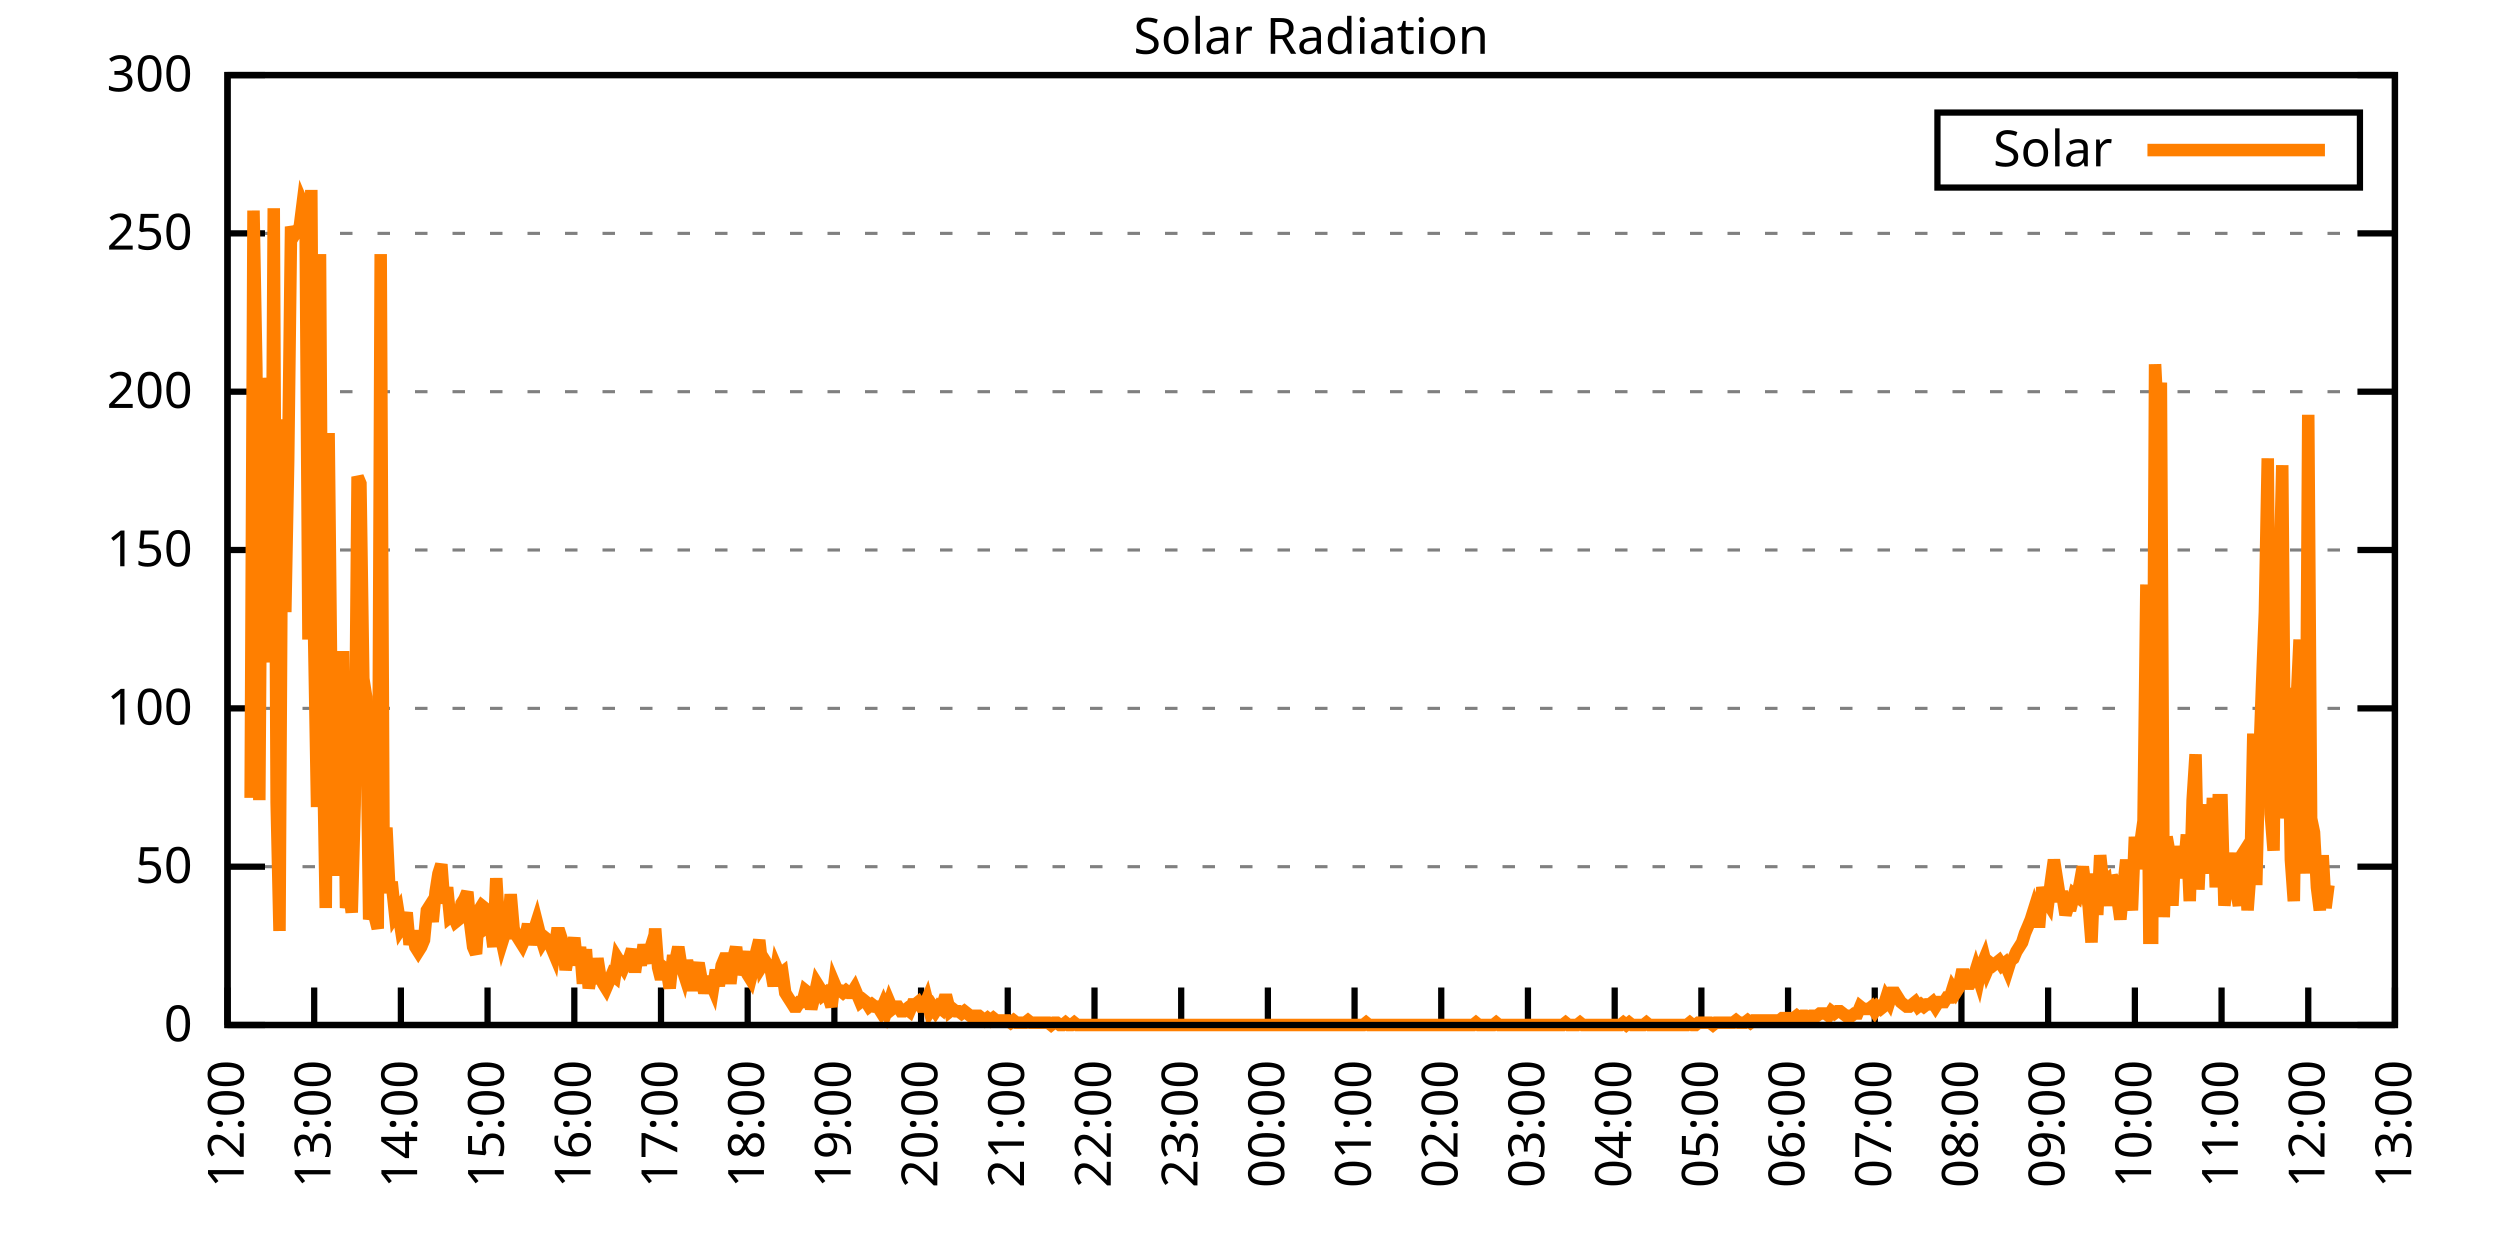
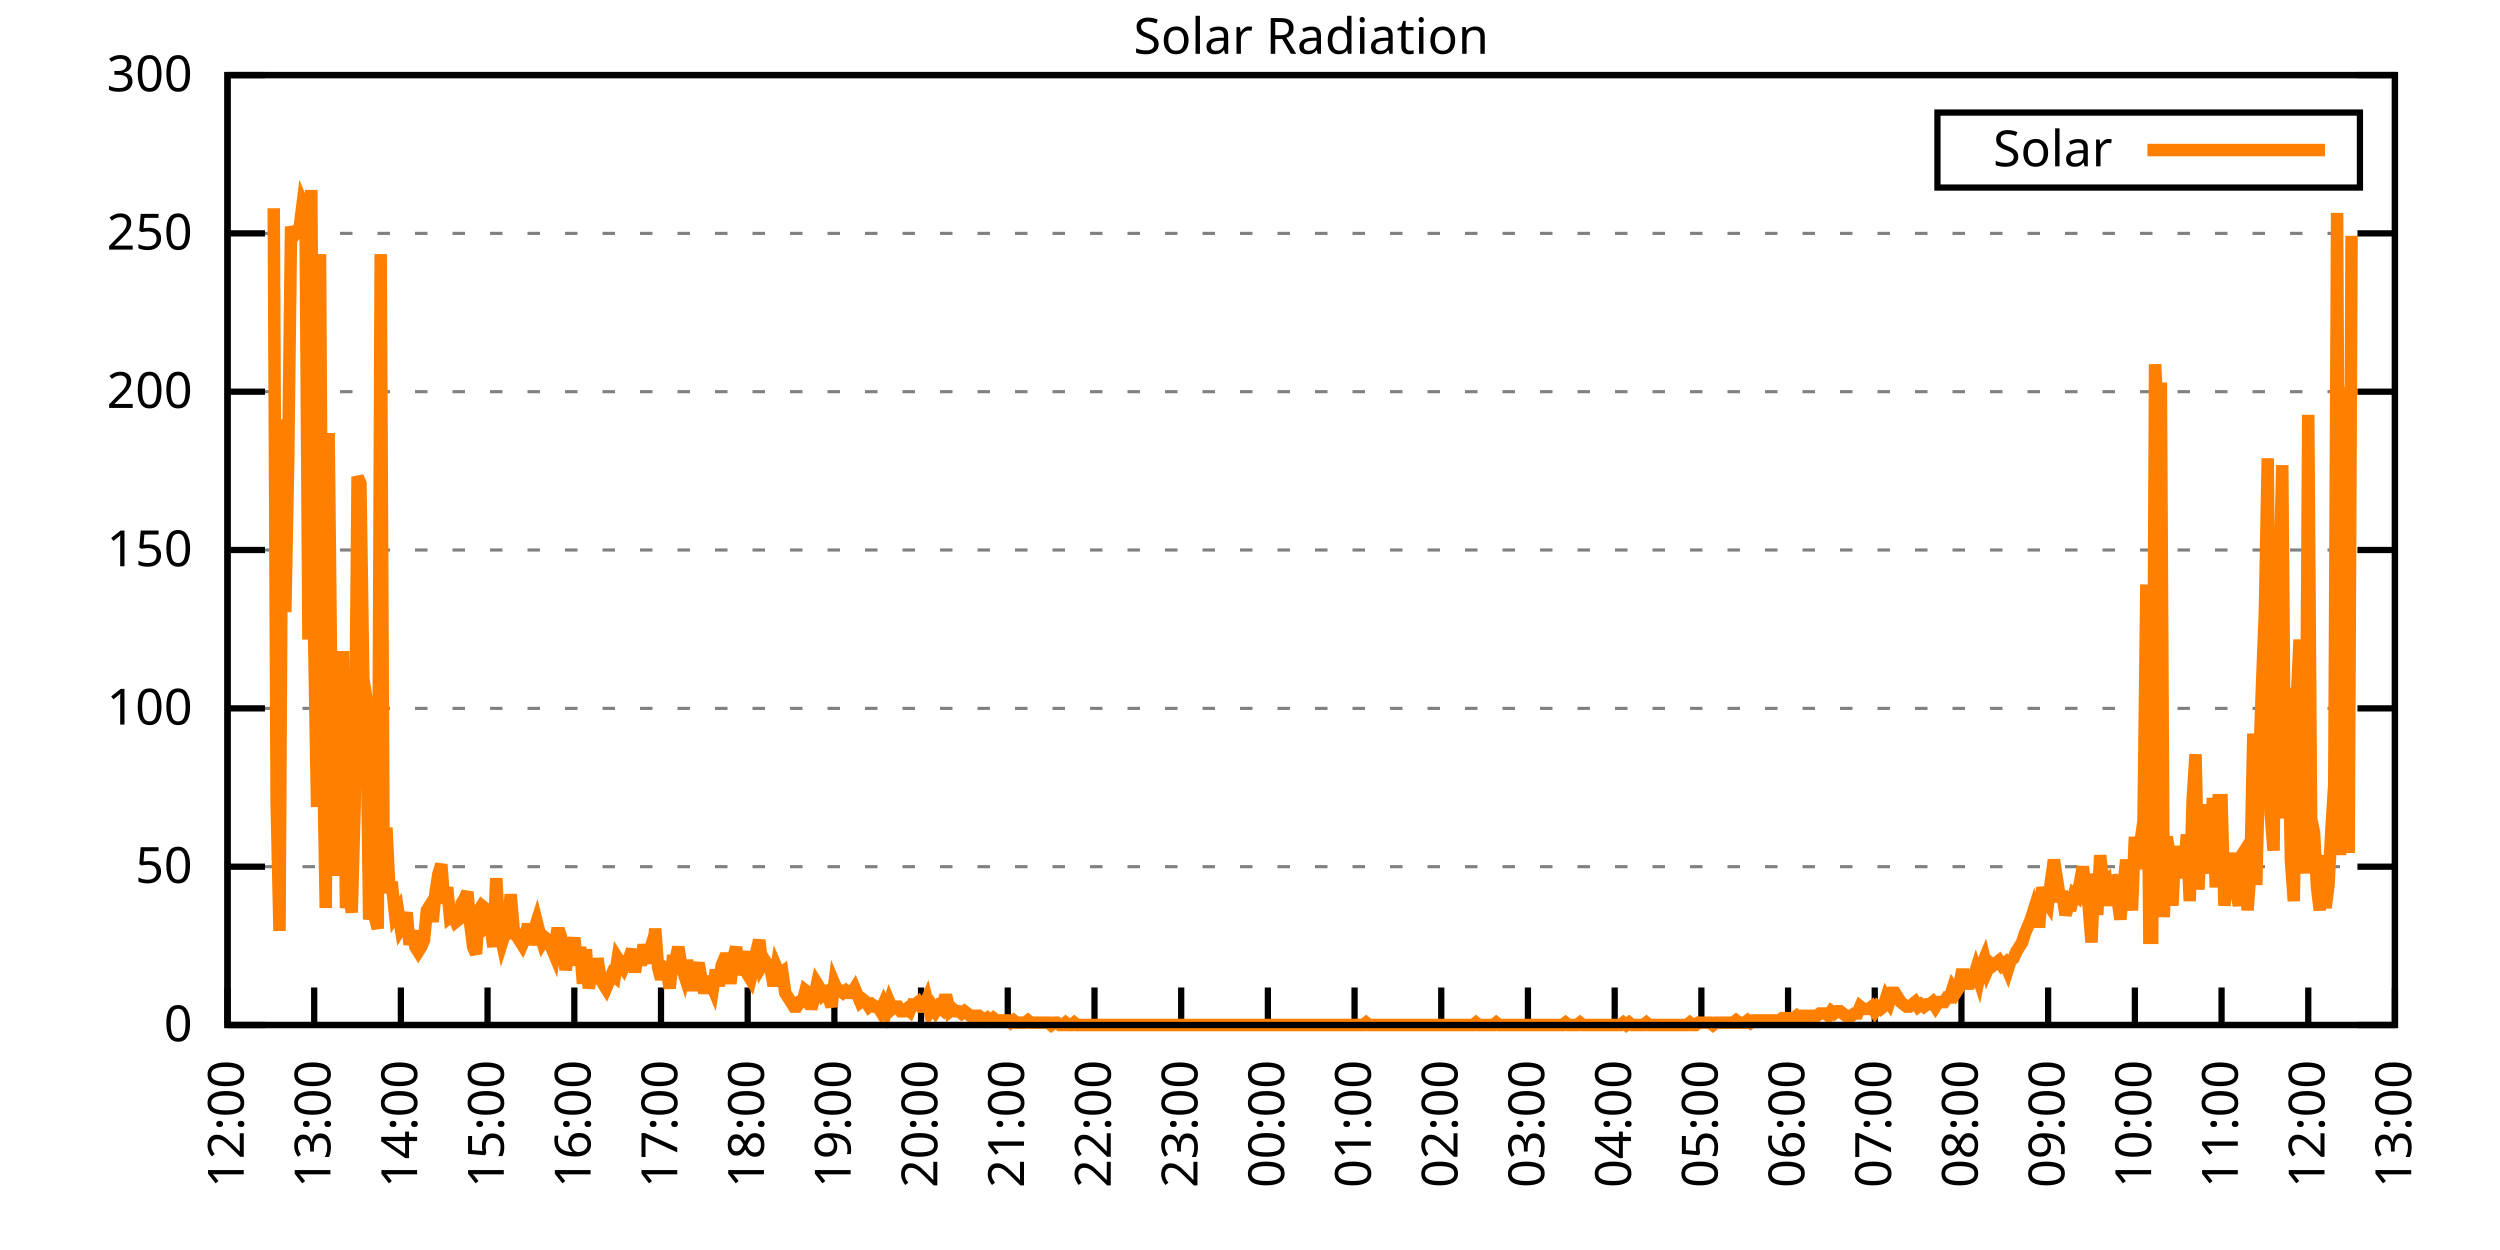
<svg xmlns="http://www.w3.org/2000/svg" xmlns:xlink="http://www.w3.org/1999/xlink" width="400" height="200" viewBox="0 0 400 200">
  <g id="gnuplot_canvas">
    <rect x="0" y="0" width="400" height="200" fill="none" />
    <defs>
      <circle id="gpDot" r="0.5" stroke-width="0.5" stroke="currentColor" />
      <path id="gpPt0" stroke-width="0.333" stroke="currentColor" d="M-1,0 h2 M0,-1 v2" />
      <path id="gpPt1" stroke-width="0.333" stroke="currentColor" d="M-1,-1 L1,1 M1,-1 L-1,1" />
      <path id="gpPt2" stroke-width="0.333" stroke="currentColor" d="M-1,0 L1,0 M0,-1 L0,1 M-1,-1 L1,1 M-1,1 L1,-1" />
      <rect id="gpPt3" stroke-width="0.333" stroke="currentColor" x="-1" y="-1" width="2" height="2" />
      <rect id="gpPt4" stroke-width="0.333" stroke="currentColor" fill="currentColor" x="-1" y="-1" width="2" height="2" />
      <circle id="gpPt5" stroke-width="0.333" stroke="currentColor" cx="0" cy="0" r="1" />
      <use xlink:href="#gpPt5" id="gpPt6" fill="currentColor" stroke="none" />
      <path id="gpPt7" stroke-width="0.333" stroke="currentColor" d="M0,-1.33 L-1.33,0.67 L1.33,0.67 z" />
      <use xlink:href="#gpPt7" id="gpPt8" fill="currentColor" stroke="none" />
      <use xlink:href="#gpPt7" id="gpPt9" stroke="currentColor" transform="rotate(180)" />
      <use xlink:href="#gpPt9" id="gpPt10" fill="currentColor" stroke="none" />
      <use xlink:href="#gpPt3" id="gpPt11" stroke="currentColor" transform="rotate(45)" />
      <use xlink:href="#gpPt11" id="gpPt12" fill="currentColor" stroke="none" />
      <path id="gpPt13" stroke-width="0.333" stroke="currentColor" d="M0,1.330 L1.265,0.411 L0.782,-1.067 L-0.782,-1.076 L-1.265,0.411 z" />
      <use xlink:href="#gpPt13" id="gpPt14" fill="currentColor" stroke="none" />
      <filter id="textbox" filterUnits="objectBoundingBox" x="0" y="0" height="1" width="1">
        <feFlood flood-color="white" flood-opacity="1" result="bgnd" />
        <feComposite in="SourceGraphic" in2="bgnd" operator="atop" />
      </filter>
      <filter id="greybox" filterUnits="objectBoundingBox" x="0" y="0" height="1" width="1">
        <feFlood flood-color="lightgrey" flood-opacity="1" result="grey" />
        <feComposite in="SourceGraphic" in2="grey" operator="atop" />
      </filter>
    </defs>
    <g fill="none" color="white" stroke="currentColor" stroke-width="1.00" stroke-linecap="butt" stroke-linejoin="miter">
</g>
    <g fill="none" color="black" stroke="currentColor" stroke-width="1.00" stroke-linecap="butt" stroke-linejoin="miter">
      <g stroke="none" shape-rendering="crispEdges">
        <polygon fill="rgb(255, 255, 255)" points="36.40,164.00 383.18,164.00 383.18,12.02 36.40,12.02 " />
      </g>
    </g>
    <g fill="none" color="black" stroke="currentColor" stroke-width="1.00" stroke-linecap="butt" stroke-linejoin="miter">
</g>
    <g fill="none" color="black" stroke="black" stroke-width="0.50" stroke-linecap="butt" stroke-linejoin="miter">
</g>
    <g fill="none" color="gray" stroke="currentColor" stroke-width="0.50" stroke-linecap="butt" stroke-linejoin="miter">
      <path stroke="gray" stroke-dasharray="2,4" class="gridline" d="M36.40,164.00 L383.19,164.00  " />
    </g>
    <g fill="none" color="gray" stroke="gray" stroke-width="1.00" stroke-linecap="butt" stroke-linejoin="miter">
</g>
    <g fill="none" color="black" stroke="currentColor" stroke-width="1.00" stroke-linecap="butt" stroke-linejoin="miter">
      <path stroke="black" d="M36.40,164.00 L42.40,164.00 M383.19,164.00 L377.19,164.00  " />
      <g transform="translate(30.80,166.60)" stroke="none" fill="black" font-family="Sans" font-size="8.00" text-anchor="end">
        <text>
          <tspan font-family="Sans"> 0</tspan>
        </text>
      </g>
    </g>
    <g fill="none" color="black" stroke="currentColor" stroke-width="1.00" stroke-linecap="butt" stroke-linejoin="miter">
</g>
    <g fill="none" color="black" stroke="black" stroke-width="0.50" stroke-linecap="butt" stroke-linejoin="miter">
</g>
    <g fill="none" color="gray" stroke="currentColor" stroke-width="0.50" stroke-linecap="butt" stroke-linejoin="miter">
      <path stroke="gray" stroke-dasharray="2,4" class="gridline" d="M36.40,138.67 L383.19,138.67  " />
    </g>
    <g fill="none" color="gray" stroke="gray" stroke-width="1.00" stroke-linecap="butt" stroke-linejoin="miter">
</g>
    <g fill="none" color="black" stroke="currentColor" stroke-width="1.00" stroke-linecap="butt" stroke-linejoin="miter">
      <path stroke="black" d="M36.40,138.67 L42.40,138.67 M383.19,138.67 L377.19,138.67  " />
      <g transform="translate(30.80,141.27)" stroke="none" fill="black" font-family="Sans" font-size="8.00" text-anchor="end">
        <text>
          <tspan font-family="Sans"> 50</tspan>
        </text>
      </g>
    </g>
    <g fill="none" color="black" stroke="currentColor" stroke-width="1.00" stroke-linecap="butt" stroke-linejoin="miter">
</g>
    <g fill="none" color="black" stroke="black" stroke-width="0.50" stroke-linecap="butt" stroke-linejoin="miter">
</g>
    <g fill="none" color="gray" stroke="currentColor" stroke-width="0.50" stroke-linecap="butt" stroke-linejoin="miter">
      <path stroke="gray" stroke-dasharray="2,4" class="gridline" d="M36.40,113.34 L383.19,113.34  " />
    </g>
    <g fill="none" color="gray" stroke="gray" stroke-width="1.00" stroke-linecap="butt" stroke-linejoin="miter">
</g>
    <g fill="none" color="black" stroke="currentColor" stroke-width="1.00" stroke-linecap="butt" stroke-linejoin="miter">
      <path stroke="black" d="M36.40,113.34 L42.40,113.34 M383.19,113.34 L377.19,113.34  " />
      <g transform="translate(30.80,115.94)" stroke="none" fill="black" font-family="Sans" font-size="8.00" text-anchor="end">
        <text>
          <tspan font-family="Sans"> 100</tspan>
        </text>
      </g>
    </g>
    <g fill="none" color="black" stroke="currentColor" stroke-width="1.00" stroke-linecap="butt" stroke-linejoin="miter">
</g>
    <g fill="none" color="black" stroke="black" stroke-width="0.50" stroke-linecap="butt" stroke-linejoin="miter">
</g>
    <g fill="none" color="gray" stroke="currentColor" stroke-width="0.50" stroke-linecap="butt" stroke-linejoin="miter">
      <path stroke="gray" stroke-dasharray="2,4" class="gridline" d="M36.40,88.00 L383.19,88.00  " />
    </g>
    <g fill="none" color="gray" stroke="gray" stroke-width="1.00" stroke-linecap="butt" stroke-linejoin="miter">
</g>
    <g fill="none" color="black" stroke="currentColor" stroke-width="1.00" stroke-linecap="butt" stroke-linejoin="miter">
      <path stroke="black" d="M36.40,88.00 L42.40,88.00 M383.19,88.00 L377.19,88.00  " />
      <g transform="translate(30.80,90.60)" stroke="none" fill="black" font-family="Sans" font-size="8.00" text-anchor="end">
        <text>
          <tspan font-family="Sans"> 150</tspan>
        </text>
      </g>
    </g>
    <g fill="none" color="black" stroke="currentColor" stroke-width="1.00" stroke-linecap="butt" stroke-linejoin="miter">
</g>
    <g fill="none" color="black" stroke="black" stroke-width="0.50" stroke-linecap="butt" stroke-linejoin="miter">
</g>
    <g fill="none" color="gray" stroke="currentColor" stroke-width="0.50" stroke-linecap="butt" stroke-linejoin="miter">
      <path stroke="gray" stroke-dasharray="2,4" class="gridline" d="M36.40,62.67 L383.19,62.67  " />
    </g>
    <g fill="none" color="gray" stroke="gray" stroke-width="1.00" stroke-linecap="butt" stroke-linejoin="miter">
</g>
    <g fill="none" color="black" stroke="currentColor" stroke-width="1.00" stroke-linecap="butt" stroke-linejoin="miter">
      <path stroke="black" d="M36.40,62.67 L42.40,62.67 M383.19,62.67 L377.19,62.67  " />
      <g transform="translate(30.80,65.27)" stroke="none" fill="black" font-family="Sans" font-size="8.00" text-anchor="end">
        <text>
          <tspan font-family="Sans"> 200</tspan>
        </text>
      </g>
    </g>
    <g fill="none" color="black" stroke="currentColor" stroke-width="1.00" stroke-linecap="butt" stroke-linejoin="miter">
</g>
    <g fill="none" color="black" stroke="black" stroke-width="0.50" stroke-linecap="butt" stroke-linejoin="miter">
</g>
    <g fill="none" color="gray" stroke="currentColor" stroke-width="0.50" stroke-linecap="butt" stroke-linejoin="miter">
      <path stroke="gray" stroke-dasharray="2,4" class="gridline" d="M36.40,37.34 L383.19,37.34  " />
    </g>
    <g fill="none" color="gray" stroke="gray" stroke-width="1.00" stroke-linecap="butt" stroke-linejoin="miter">
</g>
    <g fill="none" color="black" stroke="currentColor" stroke-width="1.00" stroke-linecap="butt" stroke-linejoin="miter">
      <path stroke="black" d="M36.40,37.34 L42.40,37.34 M383.19,37.34 L377.19,37.34  " />
      <g transform="translate(30.80,39.94)" stroke="none" fill="black" font-family="Sans" font-size="8.00" text-anchor="end">
        <text>
          <tspan font-family="Sans"> 250</tspan>
        </text>
      </g>
    </g>
    <g fill="none" color="black" stroke="currentColor" stroke-width="1.00" stroke-linecap="butt" stroke-linejoin="miter">
</g>
    <g fill="none" color="black" stroke="black" stroke-width="0.50" stroke-linecap="butt" stroke-linejoin="miter">
</g>
    <g fill="none" color="gray" stroke="currentColor" stroke-width="0.50" stroke-linecap="butt" stroke-linejoin="miter">
      <path stroke="gray" stroke-dasharray="2,4" class="gridline" d="M36.40,12.01 L383.19,12.01  " />
    </g>
    <g fill="none" color="gray" stroke="gray" stroke-width="1.00" stroke-linecap="butt" stroke-linejoin="miter">
</g>
    <g fill="none" color="black" stroke="currentColor" stroke-width="1.00" stroke-linecap="butt" stroke-linejoin="miter">
      <path stroke="black" d="M36.40,12.01 L42.40,12.01 M383.19,12.01 L377.19,12.01  " />
      <g transform="translate(30.80,14.61)" stroke="none" fill="black" font-family="Sans" font-size="8.00" text-anchor="end">
        <text>
          <tspan font-family="Sans"> 300</tspan>
        </text>
      </g>
    </g>
    <g fill="none" color="black" stroke="currentColor" stroke-width="1.00" stroke-linecap="butt" stroke-linejoin="miter">
      <path stroke="black" d="M36.40,164.00 L36.40,158.00  " />
      <g transform="translate(39.00,169.60) rotate(270.00)" stroke="none" fill="black" font-family="Sans" font-size="8.00" text-anchor="end">
        <text>
          <tspan font-family="Sans">12:00</tspan>
        </text>
      </g>
    </g>
    <g fill="none" color="black" stroke="currentColor" stroke-width="1.00" stroke-linecap="butt" stroke-linejoin="miter">
      <path stroke="black" d="M50.27,164.00 L50.27,158.00  " />
      <g transform="translate(52.87,169.60) rotate(270.00)" stroke="none" fill="black" font-family="Sans" font-size="8.00" text-anchor="end">
        <text>
          <tspan font-family="Sans">13:00</tspan>
        </text>
      </g>
    </g>
    <g fill="none" color="black" stroke="currentColor" stroke-width="1.00" stroke-linecap="butt" stroke-linejoin="miter">
      <path stroke="black" d="M64.14,164.00 L64.14,158.00  " />
      <g transform="translate(66.74,169.60) rotate(270.00)" stroke="none" fill="black" font-family="Sans" font-size="8.00" text-anchor="end">
        <text>
          <tspan font-family="Sans">14:00</tspan>
        </text>
      </g>
    </g>
    <g fill="none" color="black" stroke="currentColor" stroke-width="1.00" stroke-linecap="butt" stroke-linejoin="miter">
      <path stroke="black" d="M78.01,164.00 L78.01,158.00  " />
      <g transform="translate(80.61,169.60) rotate(270.00)" stroke="none" fill="black" font-family="Sans" font-size="8.00" text-anchor="end">
        <text>
          <tspan font-family="Sans">15:00</tspan>
        </text>
      </g>
    </g>
    <g fill="none" color="black" stroke="currentColor" stroke-width="1.00" stroke-linecap="butt" stroke-linejoin="miter">
      <path stroke="black" d="M91.89,164.00 L91.89,158.00  " />
      <g transform="translate(94.49,169.60) rotate(270.00)" stroke="none" fill="black" font-family="Sans" font-size="8.00" text-anchor="end">
        <text>
          <tspan font-family="Sans">16:00</tspan>
        </text>
      </g>
    </g>
    <g fill="none" color="black" stroke="currentColor" stroke-width="1.00" stroke-linecap="butt" stroke-linejoin="miter">
      <path stroke="black" d="M105.76,164.00 L105.76,158.00  " />
      <g transform="translate(108.36,169.60) rotate(270.00)" stroke="none" fill="black" font-family="Sans" font-size="8.00" text-anchor="end">
        <text>
          <tspan font-family="Sans">17:00</tspan>
        </text>
      </g>
    </g>
    <g fill="none" color="black" stroke="currentColor" stroke-width="1.00" stroke-linecap="butt" stroke-linejoin="miter">
      <path stroke="black" d="M119.63,164.00 L119.63,158.00  " />
      <g transform="translate(122.23,169.60) rotate(270.00)" stroke="none" fill="black" font-family="Sans" font-size="8.00" text-anchor="end">
        <text>
          <tspan font-family="Sans">18:00</tspan>
        </text>
      </g>
    </g>
    <g fill="none" color="black" stroke="currentColor" stroke-width="1.00" stroke-linecap="butt" stroke-linejoin="miter">
      <path stroke="black" d="M133.50,164.00 L133.50,158.00  " />
      <g transform="translate(136.10,169.60) rotate(270.00)" stroke="none" fill="black" font-family="Sans" font-size="8.00" text-anchor="end">
        <text>
          <tspan font-family="Sans">19:00</tspan>
        </text>
      </g>
    </g>
    <g fill="none" color="black" stroke="currentColor" stroke-width="1.00" stroke-linecap="butt" stroke-linejoin="miter">
      <path stroke="black" d="M147.37,164.00 L147.37,158.00  " />
      <g transform="translate(149.97,169.60) rotate(270.00)" stroke="none" fill="black" font-family="Sans" font-size="8.00" text-anchor="end">
        <text>
          <tspan font-family="Sans">20:00</tspan>
        </text>
      </g>
    </g>
    <g fill="none" color="black" stroke="currentColor" stroke-width="1.00" stroke-linecap="butt" stroke-linejoin="miter">
      <path stroke="black" d="M161.24,164.00 L161.24,158.00  " />
      <g transform="translate(163.84,169.60) rotate(270.00)" stroke="none" fill="black" font-family="Sans" font-size="8.00" text-anchor="end">
        <text>
          <tspan font-family="Sans">21:00</tspan>
        </text>
      </g>
    </g>
    <g fill="none" color="black" stroke="currentColor" stroke-width="1.00" stroke-linecap="butt" stroke-linejoin="miter">
      <path stroke="black" d="M175.12,164.00 L175.12,158.00  " />
      <g transform="translate(177.72,169.60) rotate(270.00)" stroke="none" fill="black" font-family="Sans" font-size="8.00" text-anchor="end">
        <text>
          <tspan font-family="Sans">22:00</tspan>
        </text>
      </g>
    </g>
    <g fill="none" color="black" stroke="currentColor" stroke-width="1.00" stroke-linecap="butt" stroke-linejoin="miter">
      <path stroke="black" d="M188.99,164.00 L188.99,158.00  " />
      <g transform="translate(191.59,169.60) rotate(270.00)" stroke="none" fill="black" font-family="Sans" font-size="8.00" text-anchor="end">
        <text>
          <tspan font-family="Sans">23:00</tspan>
        </text>
      </g>
    </g>
    <g fill="none" color="black" stroke="currentColor" stroke-width="1.00" stroke-linecap="butt" stroke-linejoin="miter">
      <path stroke="black" d="M202.86,164.00 L202.86,158.00  " />
      <g transform="translate(205.46,169.60) rotate(270.00)" stroke="none" fill="black" font-family="Sans" font-size="8.00" text-anchor="end">
        <text>
          <tspan font-family="Sans">00:00</tspan>
        </text>
      </g>
    </g>
    <g fill="none" color="black" stroke="currentColor" stroke-width="1.00" stroke-linecap="butt" stroke-linejoin="miter">
      <path stroke="black" d="M216.73,164.00 L216.73,158.00  " />
      <g transform="translate(219.33,169.60) rotate(270.00)" stroke="none" fill="black" font-family="Sans" font-size="8.00" text-anchor="end">
        <text>
          <tspan font-family="Sans">01:00</tspan>
        </text>
      </g>
    </g>
    <g fill="none" color="black" stroke="currentColor" stroke-width="1.00" stroke-linecap="butt" stroke-linejoin="miter">
      <path stroke="black" d="M230.60,164.00 L230.60,158.00  " />
      <g transform="translate(233.20,169.60) rotate(270.00)" stroke="none" fill="black" font-family="Sans" font-size="8.00" text-anchor="end">
        <text>
          <tspan font-family="Sans">02:00</tspan>
        </text>
      </g>
    </g>
    <g fill="none" color="black" stroke="currentColor" stroke-width="1.00" stroke-linecap="butt" stroke-linejoin="miter">
      <path stroke="black" d="M244.47,164.00 L244.47,158.00  " />
      <g transform="translate(247.07,169.60) rotate(270.00)" stroke="none" fill="black" font-family="Sans" font-size="8.00" text-anchor="end">
        <text>
          <tspan font-family="Sans">03:00</tspan>
        </text>
      </g>
    </g>
    <g fill="none" color="black" stroke="currentColor" stroke-width="1.00" stroke-linecap="butt" stroke-linejoin="miter">
      <path stroke="black" d="M258.35,164.00 L258.35,158.00  " />
      <g transform="translate(260.95,169.60) rotate(270.00)" stroke="none" fill="black" font-family="Sans" font-size="8.00" text-anchor="end">
        <text>
          <tspan font-family="Sans">04:00</tspan>
        </text>
      </g>
    </g>
    <g fill="none" color="black" stroke="currentColor" stroke-width="1.00" stroke-linecap="butt" stroke-linejoin="miter">
      <path stroke="black" d="M272.22,164.00 L272.22,158.00  " />
      <g transform="translate(274.82,169.60) rotate(270.00)" stroke="none" fill="black" font-family="Sans" font-size="8.00" text-anchor="end">
        <text>
          <tspan font-family="Sans">05:00</tspan>
        </text>
      </g>
    </g>
    <g fill="none" color="black" stroke="currentColor" stroke-width="1.00" stroke-linecap="butt" stroke-linejoin="miter">
      <path stroke="black" d="M286.09,164.00 L286.09,158.00  " />
      <g transform="translate(288.69,169.60) rotate(270.00)" stroke="none" fill="black" font-family="Sans" font-size="8.00" text-anchor="end">
        <text>
          <tspan font-family="Sans">06:00</tspan>
        </text>
      </g>
    </g>
    <g fill="none" color="black" stroke="currentColor" stroke-width="1.00" stroke-linecap="butt" stroke-linejoin="miter">
      <path stroke="black" d="M299.96,164.00 L299.96,158.00  " />
      <g transform="translate(302.56,169.60) rotate(270.00)" stroke="none" fill="black" font-family="Sans" font-size="8.00" text-anchor="end">
        <text>
          <tspan font-family="Sans">07:00</tspan>
        </text>
      </g>
    </g>
    <g fill="none" color="black" stroke="currentColor" stroke-width="1.00" stroke-linecap="butt" stroke-linejoin="miter">
      <path stroke="black" d="M313.83,164.00 L313.83,158.00  " />
      <g transform="translate(316.43,169.60) rotate(270.00)" stroke="none" fill="black" font-family="Sans" font-size="8.00" text-anchor="end">
        <text>
          <tspan font-family="Sans">08:00</tspan>
        </text>
      </g>
    </g>
    <g fill="none" color="black" stroke="currentColor" stroke-width="1.00" stroke-linecap="butt" stroke-linejoin="miter">
      <path stroke="black" d="M327.70,164.00 L327.70,158.00  " />
      <g transform="translate(330.30,169.60) rotate(270.00)" stroke="none" fill="black" font-family="Sans" font-size="8.00" text-anchor="end">
        <text>
          <tspan font-family="Sans">09:00</tspan>
        </text>
      </g>
    </g>
    <g fill="none" color="black" stroke="currentColor" stroke-width="1.00" stroke-linecap="butt" stroke-linejoin="miter">
      <path stroke="black" d="M341.58,164.00 L341.58,158.00  " />
      <g transform="translate(344.18,169.60) rotate(270.00)" stroke="none" fill="black" font-family="Sans" font-size="8.00" text-anchor="end">
        <text>
          <tspan font-family="Sans">10:00</tspan>
        </text>
      </g>
    </g>
    <g fill="none" color="black" stroke="currentColor" stroke-width="1.00" stroke-linecap="butt" stroke-linejoin="miter">
      <path stroke="black" d="M355.45,164.00 L355.45,158.00  " />
      <g transform="translate(358.05,169.60) rotate(270.00)" stroke="none" fill="black" font-family="Sans" font-size="8.00" text-anchor="end">
        <text>
          <tspan font-family="Sans">11:00</tspan>
        </text>
      </g>
    </g>
    <g fill="none" color="black" stroke="currentColor" stroke-width="1.00" stroke-linecap="butt" stroke-linejoin="miter">
      <path stroke="black" d="M369.32,164.00 L369.32,158.00  " />
      <g transform="translate(371.92,169.60) rotate(270.00)" stroke="none" fill="black" font-family="Sans" font-size="8.00" text-anchor="end">
        <text>
          <tspan font-family="Sans">12:00</tspan>
        </text>
      </g>
    </g>
    <g fill="none" color="black" stroke="currentColor" stroke-width="1.00" stroke-linecap="butt" stroke-linejoin="miter">
      <path stroke="black" d="M383.19,164.00 L383.19,158.00  " />
      <g transform="translate(385.79,169.60) rotate(270.00)" stroke="none" fill="black" font-family="Sans" font-size="8.00" text-anchor="end">
        <text>
          <tspan font-family="Sans">13:00</tspan>
        </text>
      </g>
    </g>
    <g fill="none" color="black" stroke="currentColor" stroke-width="1.00" stroke-linecap="butt" stroke-linejoin="miter">
</g>
    <g fill="none" color="black" stroke="currentColor" stroke-width="1.00" stroke-linecap="butt" stroke-linejoin="miter">
      <path stroke="black" d="M36.40,12.01 L36.40,164.00 L383.19,164.00 L383.19,12.01 L36.40,12.01 Z  " />
    </g>
    <g fill="none" color="black" stroke="currentColor" stroke-width="1.00" stroke-linecap="butt" stroke-linejoin="miter">
</g>
    <g fill="none" color="black" stroke="currentColor" stroke-width="1.00" stroke-linecap="butt" stroke-linejoin="miter">
      <path stroke="black" d="M309.99,30.01 L309.99,18.01 L377.59,18.01 L377.59,30.01 L309.99,30.01 Z  " />
    </g>
    <g id="Solar_Radiation_plot_1">
      <g fill="none" color="white" stroke="black" stroke-width="2.00" stroke-linecap="butt" stroke-linejoin="miter">
</g>
      <g fill="none" color="black" stroke="currentColor" stroke-width="2.00" stroke-linecap="butt" stroke-linejoin="miter">
        <g transform="translate(337.99,26.61)" stroke="none" fill="black" font-family="Sans" font-size="8.00" text-anchor="end">
          <text>
            <tspan font-family="Sans">Solar</tspan>
          </text>
        </g>
      </g>
      <g fill="none" color="black" stroke="currentColor" stroke-width="2.00" stroke-linecap="butt" stroke-linejoin="miter">
-         <path stroke="rgb(255, 127,   0)" d="M343.59,24.01 L371.99,24.01 M40.10,127.66 L40.56,33.69 L41.02,59.02 L41.49,128.03 L41.95,60.48 L42.41,67.09   L42.87,67.09 L43.34,106.00 L43.80,33.32 L44.26,128.39 L44.72,148.95 L45.19,67.09 L45.65,97.93 L46.11,73.70   L46.57,36.26 L47.03,37.73 L47.50,36.99 L47.96,36.26 L48.42,32.59 L48.88,33.69 L49.35,102.33 L49.81,30.38   L50.27,102.70 L50.73,129.13 L51.20,40.66 L51.66,118.48 L52.12,145.28 L52.58,69.29 L53.05,113.71 L53.51,140.14   L53.97,121.42 L54.43,139.04 L54.90,104.17 L55.36,145.28 L55.82,142.34 L56.28,146.01 L56.75,128.76 L57.21,76.27   L57.67,77.37 L58.13,108.57 L58.59,111.51 L59.06,147.11 L59.52,144.91 L59.98,146.75 L60.44,148.58 L60.91,40.66   L61.37,135.37 L61.83,132.43 L62.29,141.98 L62.76,141.98 L63.22,146.38 L63.68,145.65 L64.14,148.58 L64.61,147.85   L65.07,146.01 L65.53,151.15 L65.99,148.95 L66.46,151.52 L66.92,152.25 L67.38,151.52 L67.84,150.42 L68.30,145.65   L68.77,144.91 L69.23,147.48 L69.69,142.71 L70.15,139.77 L70.62,138.30 L71.08,144.55 L71.54,141.98 L72.00,146.75   L72.47,146.38 L72.93,147.48 L73.39,147.11 L73.85,144.55 L74.32,143.81 L74.78,142.71 L75.24,147.85 L75.70,151.52   L76.17,152.62 L76.63,145.65 L77.09,144.91 L77.55,145.28 L78.01,148.22 L78.48,147.85 L78.94,151.52 L79.40,140.51   L79.86,148.58 L80.33,150.79 L80.79,149.32 L81.25,149.32 L81.71,143.08 L82.18,148.58 L82.64,149.68 L83.10,150.42   L83.56,151.15 L84.03,150.05 L84.49,147.85 L84.95,151.15 L85.41,148.95 L85.88,147.48 L86.34,149.32 L86.80,150.79   L87.26,150.05 L87.72,150.42 L88.19,151.52 L88.65,152.62 L89.11,149.32 L89.57,149.32 L90.04,150.79 L90.50,155.19   L90.96,152.62 L91.42,152.25 L91.89,150.05 L92.35,154.46 L92.81,151.52 L93.27,157.39 L93.74,151.89 L94.20,158.13   L94.66,155.56 L95.12,157.39 L95.59,153.35 L96.05,156.29 L96.51,157.39 L96.97,158.13 L97.44,157.03 L97.90,155.92   L98.36,156.29 L98.82,153.35 L99.28,154.09 L99.75,154.82 L100.21,153.72 L100.67,153.35 L101.13,151.89 L101.60,155.56   L102.06,152.25 L102.52,154.46 L102.98,151.15 L103.45,153.72 L103.91,152.25 L104.37,154.09 L104.83,148.58 L105.30,154.82   L105.76,156.66 L106.22,154.82 L106.68,155.19 L107.15,158.13 L107.61,153.72 L108.07,153.72 L108.53,151.52 L108.99,154.46   L109.46,155.92 L109.92,153.72 L110.38,155.56 L110.84,158.49 L111.31,155.56 L111.77,154.09 L112.23,156.66 L112.69,158.86   L113.16,157.03 L113.62,157.03 L114.08,158.13 L114.54,155.19 L115.01,157.76 L115.47,154.46 L115.93,153.35 L116.39,153.35   L116.86,157.39 L117.32,153.35 L117.78,151.52 L118.24,155.92 L118.70,154.46 L119.17,152.25 L119.63,155.92 L120.09,156.66   L120.55,154.82 L121.02,152.25 L121.48,150.42 L121.94,154.46 L122.40,153.72 L122.87,154.46 L123.33,155.19 L123.79,157.76   L124.25,154.82 L124.72,155.92 L125.18,155.56 L125.64,158.86 L126.10,159.60 L126.57,160.33 L127.03,161.06 L127.49,161.06   L127.95,160.33 L128.41,160.33 L128.88,158.49 L129.34,158.86 L129.80,161.43 L130.26,159.60 L130.73,157.39 L131.19,158.13   L131.65,159.23 L132.11,158.86 L132.58,159.60 L133.04,161.06 L133.50,157.39 L133.96,158.49 L134.43,158.49 L134.89,158.86   L135.35,158.49 L135.81,158.86 L136.28,158.86 L136.74,158.13 L137.20,159.23 L137.66,160.33 L138.13,159.96 L138.59,160.33   L139.05,161.06 L139.51,160.70 L139.97,161.06 L140.44,161.06 L140.90,161.80 L141.36,160.70 L141.82,161.80 L142.29,160.33   L142.75,161.43 L143.21,161.06 L143.67,161.06 L144.14,161.80 L144.60,161.80 L145.06,161.43 L145.52,161.80 L145.99,160.70   L146.45,160.70 L146.91,160.33 L147.37,161.06 L147.84,161.06 L148.30,159.96 L148.76,161.80 L149.22,161.06 L149.68,161.80   L150.15,161.06 L150.61,161.43 L151.07,159.96 L151.53,159.96 L152.00,161.80 L152.46,161.43 L152.92,161.80 L153.38,161.80   L153.85,162.16 L154.31,161.80 L154.77,162.16 L155.23,162.53 L155.70,162.53 L156.16,162.53 L156.62,162.53 L157.08,162.90   L157.55,163.27 L158.01,162.90 L158.47,163.27 L158.93,162.90 L159.39,163.27 L159.86,163.27 L160.32,163.27 L160.78,163.27   L161.24,163.27 L161.71,163.63 L162.17,163.27 L162.63,163.63 L163.09,163.63 L163.56,163.63 L164.02,163.63 L164.48,163.27   L164.94,163.63 L165.41,163.63 L165.87,163.63 L166.33,163.63 L166.79,163.63 L167.26,163.63 L167.72,163.63 L168.18,164.00   L168.64,163.63 L169.10,163.63 L169.57,164.00 L170.03,164.00 L170.49,163.63 L170.95,164.00 L171.42,164.00 L171.88,163.63   L172.34,164.00 L172.80,164.00 L173.27,164.00 L173.73,164.00 L174.19,164.00 L174.65,164.00 L175.12,164.00 L175.58,164.00   L176.04,164.00 L176.50,164.00 L176.97,164.00 L177.43,164.00 L177.89,164.00 L178.35,164.00 L178.82,164.00 L179.28,164.00   L179.74,164.00 L180.20,164.00 L180.66,164.00 L181.13,164.00 L181.59,164.00 L182.05,164.00 L182.51,164.00 L182.98,164.00   L183.44,164.00 L183.90,164.00 L184.36,164.00 L184.83,164.00 L185.29,164.00 L185.75,164.00 L186.21,164.00 L186.68,164.00   L187.14,164.00 L187.60,164.00 L188.06,164.00 L188.53,164.00 L188.99,164.00 L189.45,164.00 L189.91,164.00 L190.37,164.00   L190.84,164.00 L191.30,164.00 L191.76,164.00 L192.22,164.00 L192.69,164.00 L193.15,164.00 L193.61,164.00 L194.07,164.00   L194.54,164.00 L195.00,164.00 L195.46,164.00 L195.92,164.00 L196.39,164.00 L196.85,164.00 L197.31,164.00 L197.77,164.00   L198.24,164.00 L198.70,164.00 L199.16,164.00 L199.62,164.00 L200.08,164.00 L200.55,164.00 L201.01,164.00 L201.47,164.00   L201.93,164.00 L202.40,164.00 L202.86,164.00 L203.32,164.00 L203.78,164.00 L204.25,164.00 L204.71,164.00 L205.17,164.00   L205.63,164.00 L206.10,164.00 L206.56,164.00 L207.02,164.00 L207.48,164.00 L207.95,164.00 L208.41,164.00 L208.87,164.00   L209.33,164.00 L209.80,164.00 L210.26,164.00 L210.72,164.00 L211.18,164.00 L211.64,164.00 L212.11,164.00 L212.57,164.00   L213.03,164.00 L213.49,164.00 L213.96,164.00 L214.42,164.00 L214.88,164.00 L215.34,164.00 L215.81,164.00 L216.27,164.00   L216.73,164.00 L217.19,164.00 L217.66,164.00 L218.12,164.00 L218.58,163.63 L219.04,164.00 L219.51,164.00 L219.97,164.00   L220.43,164.00 L220.89,164.00 L221.35,164.00 L221.82,164.00 L222.28,164.00 L222.74,164.00 L223.20,164.00 L223.67,164.00   L224.13,164.00 L224.59,164.00 L225.05,164.00 L225.52,164.00 L225.98,164.00 L226.44,164.00 L226.90,164.00 L227.37,164.00   L227.83,164.00 L228.29,164.00 L228.75,164.00 L229.22,164.00 L229.68,164.00 L230.14,164.00 L230.60,164.00 L231.06,164.00   L231.53,164.00 L231.99,164.00 L232.45,164.00 L232.91,164.00 L233.38,164.00 L233.84,164.00 L234.30,164.00 L234.76,164.00   L235.23,164.00 L235.69,164.00 L236.15,163.63 L236.61,164.00 L237.08,164.00 L237.54,164.00 L238.00,164.00 L238.46,164.00   L238.93,164.00 L239.39,163.63 L239.85,164.00 L240.31,164.00 L240.77,164.00 L241.24,164.00 L241.70,164.00 L242.16,164.00   L242.62,164.00 L243.09,164.00 L243.55,164.00 L244.01,164.00 L244.47,164.00 L244.94,164.00 L245.40,164.00 L245.86,164.00   L246.32,164.00 L246.79,164.00 L247.25,164.00 L247.71,164.00 L248.17,164.00 L248.64,164.00 L249.10,164.00 L249.56,164.00   L250.02,164.00 L250.49,163.63 L250.95,164.00 L251.41,164.00 L251.87,164.00 L252.33,164.00 L252.80,163.63 L253.26,164.00   L253.72,164.00 L254.18,164.00 L254.65,164.00 L255.11,164.00 L255.57,164.00 L256.03,164.00 L256.50,164.00 L256.96,164.00   L257.42,164.00 L257.88,164.00 L258.35,164.00 L258.81,164.00 L259.27,164.00 L259.73,163.63 L260.20,164.00 L260.66,163.63   L261.12,164.00 L261.58,164.00 L262.04,164.00 L262.51,164.00 L262.97,164.00 L263.43,163.63 L263.89,164.00 L264.36,164.00   L264.82,164.00 L265.28,164.00 L265.74,164.00 L266.21,164.00 L266.67,164.00 L267.13,164.00 L267.59,164.00 L268.06,164.00   L268.52,164.00 L268.98,164.00 L269.44,164.00 L269.91,164.00 L270.37,163.63 L270.83,164.00 L271.29,164.00 L271.75,163.63   L272.22,163.63 L272.68,163.63 L273.14,163.63 L273.60,163.63 L274.07,164.00 L274.53,163.63 L274.99,163.63 L275.45,163.63   L275.92,163.63 L276.38,163.63 L276.84,163.63 L277.30,163.63 L277.77,163.27 L278.23,163.63 L278.69,163.63 L279.15,163.63   L279.62,163.27 L280.08,163.63 L280.54,163.27 L281.00,163.27 L281.46,163.27 L281.93,163.27 L282.39,163.27 L282.85,163.27   L283.31,163.27 L283.78,163.27 L284.24,163.27 L284.70,163.27 L285.16,162.90 L285.63,162.90 L286.09,162.90 L286.55,162.90   L287.01,162.90 L287.48,162.53 L287.94,162.90 L288.40,162.53 L288.86,162.53 L289.33,162.90 L289.79,162.53 L290.25,162.53   L290.71,162.53 L291.18,162.16 L291.64,162.16 L292.10,162.16 L292.56,162.53 L293.02,161.80 L293.49,162.16 L293.95,161.80   L294.41,161.80 L294.87,162.16 L295.34,162.53 L295.80,162.53 L296.26,162.53 L296.72,162.16 L297.19,162.16 L297.65,161.06   L298.11,161.43 L298.57,161.43 L299.04,161.43 L299.50,161.06 L299.96,161.80 L300.42,161.06 L300.89,161.43 L301.35,161.06   L301.81,159.60 L302.27,160.33 L302.73,158.86 L303.20,158.86 L303.66,159.60 L304.12,160.33 L304.58,160.70 L305.05,161.06   L305.51,161.06 L305.97,160.70 L306.43,160.33 L306.90,161.06 L307.36,160.70 L307.82,161.06 L308.28,160.70 L308.75,160.70   L309.21,160.33 L309.67,161.06 L310.13,160.33 L310.60,160.33 L311.06,160.33 L311.52,159.60 L311.98,159.60 L312.44,158.13   L312.91,158.86 L313.37,158.13 L313.83,155.92 L314.29,155.92 L314.76,157.39 L315.22,157.39 L315.68,156.66 L316.14,155.19   L316.61,156.66 L317.07,154.46 L317.53,153.35 L317.99,155.19 L318.46,154.09 L318.92,154.46 L319.38,154.09 L319.84,153.72   L320.31,154.46 L320.77,154.09 L321.23,155.19 L321.69,153.72 L322.15,153.35 L322.62,152.25 L323.08,151.52 L323.54,150.79   L324.00,149.32 L324.47,148.22 L324.93,147.11 L325.39,145.65 L325.85,147.48 L326.32,147.48 L326.78,141.98 L327.24,143.81   L327.70,144.55 L328.17,140.87 L328.63,137.57 L329.09,140.51 L329.55,143.44 L330.02,143.44 L330.48,146.38 L330.94,144.91   L331.40,144.91 L331.87,143.08 L332.33,143.44 L332.79,141.24 L333.25,138.67 L333.71,142.34 L334.18,144.91 L334.64,150.79   L335.10,139.77 L335.56,146.38 L336.03,136.84 L336.49,141.24 L336.95,140.87 L337.41,144.91 L337.88,140.14 L338.34,141.24   L338.80,143.81 L339.26,147.11 L339.73,141.98 L340.19,137.57 L340.65,141.98 L341.11,145.65 L341.58,133.90 L342.04,139.04   L342.50,134.63 L342.96,131.33 L343.42,93.52 L343.89,150.05 L344.35,150.05 L344.81,58.28 L345.27,67.46 L345.74,61.22   L346.20,146.75 L346.66,133.90 L347.12,136.47 L347.59,144.91 L348.05,135.37 L348.51,140.51 L348.97,136.10 L349.44,139.04   L349.90,133.53 L350.36,144.18 L350.82,128.03 L351.29,120.69 L351.75,142.34 L352.21,132.06 L352.67,128.76 L353.13,133.90   L353.60,139.77 L354.06,127.66 L354.52,141.98 L354.98,128.03 L355.45,128.03 L355.91,144.91 L356.37,140.14 L356.83,140.87   L357.30,136.47 L357.76,142.34 L358.22,144.91 L358.68,136.84 L359.15,136.10 L359.61,145.65 L360.07,139.41 L360.53,117.38   L361.00,141.61 L361.46,122.52 L361.92,109.67 L362.38,97.93 L362.84,73.33 L363.31,130.23 L363.77,136.10 L364.23,96.46   L364.69,95.36 L365.16,74.43 L365.62,130.96 L366.08,110.04 L366.54,137.57 L367.01,144.18 L367.47,112.24 L367.93,102.33   L368.39,127.66 L368.86,139.77 L369.32,66.36 L369.78,130.96 L370.24,133.17 L370.71,141.98 L371.17,145.65 L371.63,136.84   L372.09,145.28 L372.56,141.61  " />
+         <path stroke="rgb(255, 127,   0)" d="M343.59,24.01 L371.99,24.01 M43.80,33.32 L44.26,128.39 L44.72,148.95 L45.19,67.09 L45.65,97.93 L46.11,73.70   L46.57,36.26 L47.03,37.73 L47.50,36.99 L47.96,36.26 L48.42,32.59 L48.88,33.69 L49.35,102.33 L49.81,30.38   L50.27,102.70 L50.73,129.13 L51.20,40.66 L51.66,118.48 L52.12,145.28 L52.58,69.29 L53.05,113.71 L53.51,140.14   L53.97,121.42 L54.43,139.04 L54.90,104.17 L55.36,145.28 L55.82,142.34 L56.28,146.01 L56.75,128.76 L57.21,76.27   L57.67,77.37 L58.13,108.57 L58.59,111.51 L59.06,147.11 L59.52,144.91 L59.98,146.75 L60.44,148.58 L60.91,40.66   L61.37,135.37 L61.83,132.43 L62.29,141.98 L62.76,141.98 L63.22,146.38 L63.68,145.65 L64.14,148.58 L64.61,147.85   L65.07,146.01 L65.53,151.15 L65.99,148.95 L66.46,151.52 L66.92,152.25 L67.38,151.52 L67.84,150.42 L68.30,145.65   L68.77,144.91 L69.23,147.48 L69.69,142.71 L70.15,139.77 L70.62,138.30 L71.08,144.55 L71.54,141.98 L72.00,146.75   L72.47,146.38 L72.93,147.48 L73.39,147.11 L73.85,144.55 L74.32,143.81 L74.78,142.71 L75.24,147.85 L75.70,151.52   L76.17,152.62 L76.63,145.65 L77.09,144.91 L77.55,145.28 L78.01,148.22 L78.48,147.85 L78.94,151.52 L79.40,140.51   L79.86,148.58 L80.33,150.79 L80.79,149.32 L81.25,149.32 L81.71,143.08 L82.18,148.58 L82.64,149.68 L83.10,150.42   L83.56,151.15 L84.03,150.05 L84.49,147.85 L84.95,151.15 L85.41,148.95 L85.88,147.48 L86.34,149.32 L86.80,150.79   L87.26,150.05 L87.72,150.42 L88.19,151.52 L88.65,152.62 L89.11,149.32 L89.57,149.32 L90.04,150.79 L90.50,155.19   L90.96,152.62 L91.42,152.25 L91.89,150.05 L92.35,154.46 L92.81,151.52 L93.27,157.39 L93.74,151.89 L94.20,158.13   L94.66,155.56 L95.12,157.39 L95.59,153.35 L96.05,156.29 L96.51,157.39 L96.97,158.13 L97.44,157.03 L97.90,155.92   L98.36,156.29 L98.82,153.35 L99.28,154.09 L99.75,154.82 L100.21,153.72 L100.67,153.35 L101.13,151.89 L101.60,155.56   L102.06,152.25 L102.52,154.46 L102.98,151.15 L103.45,153.72 L103.91,152.25 L104.37,154.09 L104.83,148.58 L105.30,154.82   L105.76,156.66 L106.22,154.82 L106.68,155.19 L107.15,158.13 L107.61,153.72 L108.07,153.72 L108.53,151.52 L108.99,154.46   L109.46,155.92 L109.92,153.72 L110.38,155.56 L110.84,158.49 L111.31,155.56 L111.77,154.09 L112.23,156.66 L112.69,158.86   L113.16,157.03 L113.62,157.03 L114.08,158.13 L114.54,155.19 L115.01,157.76 L115.47,154.46 L115.93,153.35 L116.39,153.35   L116.86,157.39 L117.32,153.35 L117.78,151.52 L118.24,155.92 L118.70,154.46 L119.17,152.25 L119.63,155.92 L120.09,156.66   L120.55,154.82 L121.02,152.25 L121.48,150.42 L121.94,154.46 L122.40,153.72 L122.87,154.46 L123.33,155.19 L123.79,157.76   L124.25,154.82 L124.72,155.92 L125.18,155.56 L125.64,158.86 L126.10,159.60 L126.57,160.33 L127.03,161.06 L127.49,161.06   L127.95,160.33 L128.41,160.33 L128.88,158.49 L129.34,158.86 L129.80,161.43 L130.26,159.60 L130.73,157.39 L131.19,158.13   L131.65,159.23 L132.11,158.86 L132.58,159.60 L133.04,161.06 L133.50,157.39 L133.96,158.49 L134.43,158.49 L134.89,158.86   L135.35,158.49 L135.81,158.86 L136.28,158.86 L136.74,158.13 L137.20,159.23 L137.66,160.33 L138.13,159.96 L138.59,160.33   L139.05,161.06 L139.51,160.70 L139.97,161.06 L140.44,161.06 L140.90,161.80 L141.36,160.70 L141.82,161.80 L142.29,160.33   L142.75,161.43 L143.21,161.06 L143.67,161.06 L144.14,161.80 L144.60,161.80 L145.06,161.43 L145.52,161.80 L145.99,160.70   L146.45,160.70 L146.91,160.33 L147.37,161.06 L147.84,161.06 L148.30,159.96 L148.76,161.80 L149.22,161.06 L149.68,161.80   L150.15,161.06 L150.61,161.43 L151.07,159.96 L151.53,159.96 L152.00,161.80 L152.46,161.43 L152.92,161.80 L153.38,161.80   L153.85,162.16 L154.31,161.80 L154.77,162.16 L155.23,162.53 L155.70,162.53 L156.16,162.53 L156.62,162.53 L157.08,162.90   L157.55,163.27 L158.01,162.90 L158.47,163.27 L158.93,162.90 L159.39,163.27 L159.86,163.27 L160.32,163.27 L160.78,163.27   L161.24,163.27 L161.71,163.63 L162.17,163.27 L162.63,163.63 L163.09,163.63 L163.56,163.63 L164.02,163.63 L164.48,163.27   L164.94,163.63 L165.41,163.63 L165.87,163.63 L166.33,163.63 L166.79,163.63 L167.26,163.63 L167.72,163.63 L168.18,164.00   L168.64,163.63 L169.10,163.63 L169.57,164.00 L170.03,164.00 L170.49,163.63 L170.95,164.00 L171.42,164.00 L171.88,163.63   L172.34,164.00 L172.80,164.00 L173.27,164.00 L173.73,164.00 L174.19,164.00 L174.65,164.00 L175.12,164.00 L175.58,164.00   L176.04,164.00 L176.50,164.00 L176.97,164.00 L177.43,164.00 L177.89,164.00 L178.35,164.00 L178.82,164.00 L179.28,164.00   L179.74,164.00 L180.20,164.00 L180.66,164.00 L181.13,164.00 L181.59,164.00 L182.05,164.00 L182.51,164.00 L182.98,164.00   L183.44,164.00 L183.90,164.00 L184.36,164.00 L184.83,164.00 L185.29,164.00 L185.75,164.00 L186.21,164.00 L186.68,164.00   L187.14,164.00 L187.60,164.00 L188.06,164.00 L188.53,164.00 L188.99,164.00 L189.45,164.00 L189.91,164.00 L190.37,164.00   L190.84,164.00 L191.30,164.00 L191.76,164.00 L192.22,164.00 L192.69,164.00 L193.15,164.00 L193.61,164.00 L194.07,164.00   L194.54,164.00 L195.00,164.00 L195.46,164.00 L195.92,164.00 L196.39,164.00 L196.85,164.00 L197.31,164.00 L197.77,164.00   L198.24,164.00 L198.70,164.00 L199.16,164.00 L199.62,164.00 L200.08,164.00 L200.55,164.00 L201.01,164.00 L201.47,164.00   L201.93,164.00 L202.40,164.00 L202.86,164.00 L203.32,164.00 L203.78,164.00 L204.25,164.00 L204.71,164.00 L205.17,164.00   L205.63,164.00 L206.10,164.00 L206.56,164.00 L207.02,164.00 L207.48,164.00 L207.95,164.00 L208.41,164.00 L208.87,164.00   L209.33,164.00 L209.80,164.00 L210.26,164.00 L210.72,164.00 L211.18,164.00 L211.64,164.00 L212.11,164.00 L212.57,164.00   L213.03,164.00 L213.49,164.00 L213.96,164.00 L214.42,164.00 L214.88,164.00 L215.34,164.00 L215.81,164.00 L216.27,164.00   L216.73,164.00 L217.19,164.00 L217.66,164.00 L218.12,164.00 L218.58,163.63 L219.04,164.00 L219.51,164.00 L219.97,164.00   L220.43,164.00 L220.89,164.00 L221.35,164.00 L221.82,164.00 L222.28,164.00 L222.74,164.00 L223.20,164.00 L223.67,164.00   L224.13,164.00 L224.59,164.00 L225.05,164.00 L225.52,164.00 L225.98,164.00 L226.44,164.00 L226.90,164.00 L227.37,164.00   L227.83,164.00 L228.29,164.00 L228.75,164.00 L229.22,164.00 L229.68,164.00 L230.14,164.00 L230.60,164.00 L231.06,164.00   L231.53,164.00 L231.99,164.00 L232.45,164.00 L232.91,164.00 L233.38,164.00 L233.84,164.00 L234.30,164.00 L234.76,164.00   L235.23,164.00 L235.69,164.00 L236.15,163.63 L236.61,164.00 L237.08,164.00 L237.54,164.00 L238.00,164.00 L238.46,164.00   L238.93,164.00 L239.39,163.63 L239.85,164.00 L240.31,164.00 L240.77,164.00 L241.24,164.00 L241.70,164.00 L242.16,164.00   L242.62,164.00 L243.09,164.00 L243.55,164.00 L244.01,164.00 L244.47,164.00 L244.94,164.00 L245.40,164.00 L245.86,164.00   L246.32,164.00 L246.79,164.00 L247.25,164.00 L247.71,164.00 L248.17,164.00 L248.64,164.00 L249.10,164.00 L249.56,164.00   L250.02,164.00 L250.49,163.63 L250.95,164.00 L251.41,164.00 L251.87,164.00 L252.33,164.00 L252.80,163.63 L253.26,164.00   L253.72,164.00 L254.18,164.00 L254.65,164.00 L255.11,164.00 L255.57,164.00 L256.03,164.00 L256.50,164.00 L256.96,164.00   L257.42,164.00 L257.88,164.00 L258.35,164.00 L258.81,164.00 L259.27,164.00 L259.73,163.63 L260.20,164.00 L260.66,163.63   L261.12,164.00 L261.58,164.00 L262.04,164.00 L262.51,164.00 L262.97,164.00 L263.43,163.63 L263.89,164.00 L264.36,164.00   L264.82,164.00 L265.28,164.00 L265.74,164.00 L266.21,164.00 L266.67,164.00 L267.13,164.00 L267.59,164.00 L268.06,164.00   L268.52,164.00 L268.98,164.00 L269.44,164.00 L269.91,164.00 L270.37,163.63 L270.83,164.00 L271.29,164.00 L271.75,163.63   L272.22,163.63 L272.68,163.63 L273.14,163.63 L273.60,163.63 L274.07,164.00 L274.53,163.63 L274.99,163.63 L275.45,163.63   L275.92,163.63 L276.38,163.63 L276.84,163.63 L277.30,163.63 L277.77,163.27 L278.23,163.63 L278.69,163.63 L279.15,163.63   L279.62,163.27 L280.08,163.63 L280.54,163.27 L281.00,163.27 L281.46,163.27 L281.93,163.27 L282.39,163.27 L282.85,163.27   L283.31,163.27 L283.78,163.27 L284.24,163.27 L284.70,163.27 L285.16,162.90 L285.63,162.90 L286.09,162.90 L286.55,162.90   L287.01,162.90 L287.48,162.53 L287.94,162.90 L288.40,162.53 L288.86,162.53 L289.33,162.90 L289.79,162.53 L290.25,162.53   L290.71,162.53 L291.18,162.16 L291.64,162.16 L292.10,162.16 L292.56,162.53 L293.02,161.80 L293.49,162.16 L293.95,161.80   L294.41,161.80 L294.87,162.16 L295.34,162.53 L295.80,162.53 L296.26,162.53 L296.72,162.16 L297.19,162.16 L297.65,161.06   L298.11,161.43 L298.57,161.43 L299.04,161.43 L299.50,161.06 L299.96,161.80 L300.42,161.06 L300.89,161.43 L301.35,161.06   L301.81,159.60 L302.27,160.33 L302.73,158.86 L303.20,158.86 L303.66,159.60 L304.12,160.33 L304.58,160.70 L305.05,161.06   L305.51,161.06 L305.97,160.70 L306.43,160.33 L306.90,161.06 L307.36,160.70 L307.82,161.06 L308.28,160.70 L308.75,160.70   L309.21,160.33 L309.67,161.06 L310.13,160.33 L310.60,160.33 L311.06,160.33 L311.52,159.60 L311.98,159.60 L312.44,158.13   L312.91,158.86 L313.37,158.13 L313.83,155.92 L314.29,155.92 L314.76,157.39 L315.22,157.39 L315.68,156.66 L316.14,155.19   L316.61,156.66 L317.07,154.46 L317.53,153.35 L317.99,155.19 L318.46,154.09 L318.92,154.46 L319.38,154.09 L319.84,153.72   L320.31,154.46 L320.77,154.09 L321.23,155.19 L321.69,153.72 L322.15,153.35 L322.62,152.25 L323.08,151.52 L323.54,150.79   L324.00,149.32 L324.47,148.22 L324.93,147.11 L325.39,145.65 L325.85,147.48 L326.32,147.48 L326.78,141.98 L327.24,143.81   L327.70,144.55 L328.17,140.87 L328.63,137.57 L329.09,140.51 L329.55,143.44 L330.02,143.44 L330.48,146.38 L330.94,144.91   L331.40,144.91 L331.87,143.08 L332.33,143.44 L332.79,141.24 L333.25,138.67 L333.71,142.34 L334.18,144.91 L334.64,150.79   L335.10,139.77 L335.56,146.38 L336.03,136.84 L336.49,141.24 L336.95,140.87 L337.41,144.91 L337.88,140.14 L338.34,141.24   L338.80,143.81 L339.26,147.11 L339.73,141.98 L340.19,137.57 L340.65,141.98 L341.11,145.65 L341.58,133.90 L342.04,139.04   L342.50,134.63 L342.96,131.33 L343.42,93.52 L343.89,150.05 L344.35,150.05 L344.81,58.28 L345.27,67.46 L345.74,61.22   L346.20,146.75 L346.66,133.90 L347.12,136.47 L347.59,144.91 L348.05,135.37 L348.51,140.51 L348.97,136.10 L349.44,139.04   L349.90,133.53 L350.36,144.18 L350.82,128.03 L351.29,120.69 L351.75,142.34 L352.21,132.06 L352.67,128.76 L353.13,133.90   L353.60,139.77 L354.06,127.66 L354.52,141.98 L354.98,128.03 L355.45,128.03 L355.91,144.91 L356.37,140.14 L356.83,140.87   L357.30,136.47 L357.76,142.34 L358.22,144.91 L358.68,136.84 L359.15,136.10 L359.61,145.65 L360.07,139.41 L360.53,117.38   L361.00,141.61 L361.46,122.52 L361.92,109.67 L362.38,97.93 L362.84,73.33 L363.31,130.23 L363.77,136.10 L364.23,96.46   L364.69,95.36 L365.16,74.43 L365.62,130.96 L366.08,110.04 L366.54,137.57 L367.01,144.18 L367.47,112.24 L367.93,102.33   L368.39,127.66 L368.86,139.77 L369.32,66.36 L369.78,130.96 L370.24,133.17 L370.71,141.98 L371.17,145.65 L371.63,136.84   L372.09,145.28 L372.56,141.61 L373.02,132.80 L373.48,125.46 L373.94,34.06 L374.40,136.84 L374.87,61.95 L375.33,113.71   L375.79,136.47 L376.25,37.73  " />
      </g>
    </g>
    <g fill="none" color="black" stroke="currentColor" stroke-width="2.00" stroke-linecap="butt" stroke-linejoin="miter">
</g>
    <g fill="none" color="black" stroke="black" stroke-width="1.00" stroke-linecap="butt" stroke-linejoin="miter">
</g>
    <g fill="none" color="black" stroke="currentColor" stroke-width="1.00" stroke-linecap="butt" stroke-linejoin="miter">
      <path stroke="black" d="M36.40,12.01 L36.40,164.00 L383.19,164.00 L383.19,12.01 L36.40,12.01 Z  " />
      <g transform="translate(6.80,88.01) rotate(270.00)" stroke="none" fill="black" font-family="Sans" font-size="8.00" text-anchor="middle">
        <text />
      </g>
    </g>
    <g fill="none" color="black" stroke="currentColor" stroke-width="1.00" stroke-linecap="butt" stroke-linejoin="miter">
</g>
    <g fill="none" color="black" stroke="currentColor" stroke-width="1.00" stroke-linecap="butt" stroke-linejoin="miter">
      <g transform="translate(209.79,8.61)" stroke="none" fill="black" font-family="Sans" font-size="8.00" text-anchor="middle">
        <text>
          <tspan font-family="Sans">Solar Radiation</tspan>
        </text>
      </g>
    </g>
    <g fill="none" color="black" stroke="currentColor" stroke-width="1.00" stroke-linecap="butt" stroke-linejoin="miter">
</g>
  </g>
</svg>
